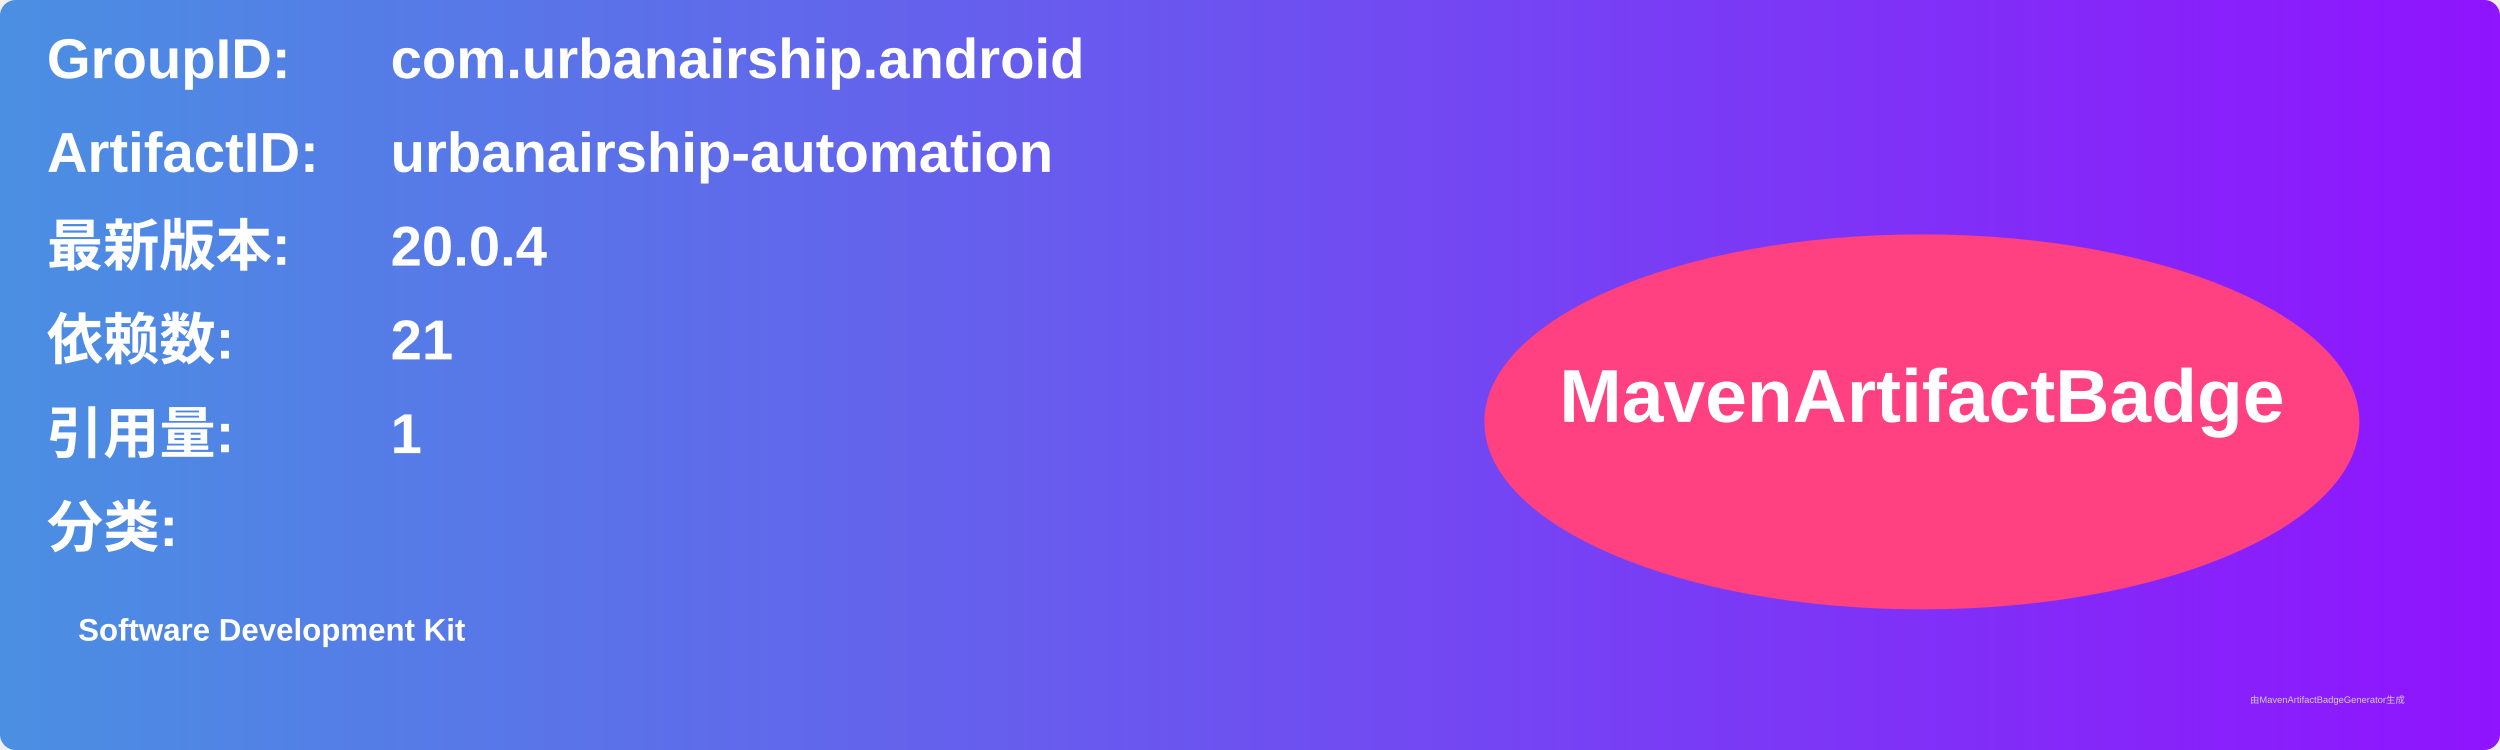
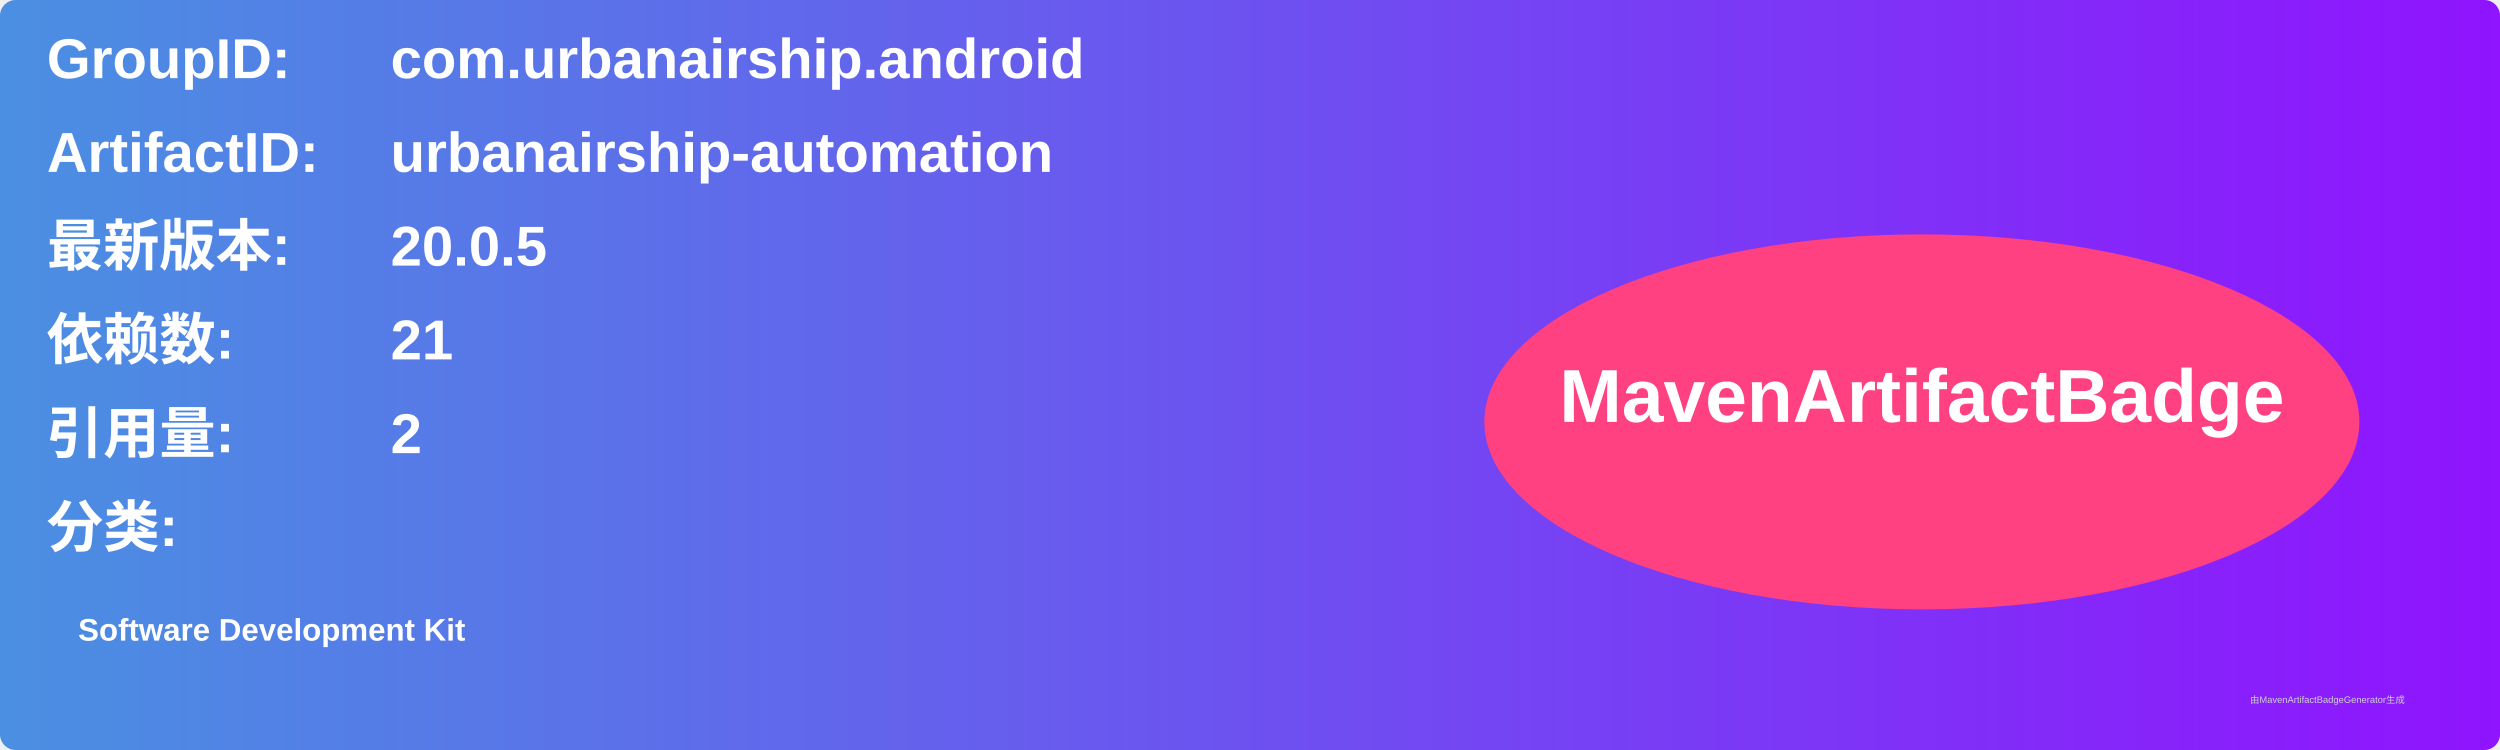
<svg xmlns="http://www.w3.org/2000/svg" width="800" height="240" viewBox="0 0 800 240">
  <linearGradient id="grad" x1="0%" y1="0%" x2="100%" y2="0%">
    <stop offset="0%" stop-color="#4a90e2" />
    <stop offset="100%" stop-color="#9013fe" />
  </linearGradient>
  <rect width="100%" height="100%" rx="5" ry="5" fill="url(#grad)" />
  <g transform="translate(15, 15)">
    <text x="0" y="10" font-family="Arial" font-size="18" fill="white" font-weight="bold" width="260">GroupID:</text>
    <text x="110" y="10" font-family="Arial" font-size="18" fill="white" font-weight="bold" width="460">com.urbanairship.android</text>
    <text x="0" y="40" font-family="Arial" font-size="18" fill="white" font-weight="bold" width="260">ArtifactID:</text>
    <text x="110" y="40" font-family="Arial" font-size="18" fill="white" font-weight="bold" width="460">urbanairship-automation</text>
    <text x="0" y="70" font-family="Arial" font-size="18" fill="white" font-weight="bold">最新版本:</text>
    <text x="110" y="70" font-family="Arial" font-size="18" fill="white" font-weight="bold">
-       <tspan font-weight="bold">20.0.4</tspan>
+       <tspan font-weight="bold">20.0.5</tspan>
    </text>
    <text x="0" y="100" font-family="Arial" font-size="18" fill="white" font-weight="bold">依赖数: </text>
    <text x="110" y="100" font-family="Arial" font-size="18" fill="white">
      <tspan font-weight="bold">21</tspan>
    </text>
    <text x="0" y="130" font-family="Arial" font-size="18" fill="white" font-weight="bold">引用量: </text>
    <text x="110" y="130" font-family="Arial" font-size="18" fill="white">
-       <tspan font-weight="bold">1</tspan>
+       <tspan font-weight="bold">2</tspan>
    </text>
    <text x="0" y="160" font-family="Arial" font-size="18" fill="white" font-weight="bold">分类:</text>
    <text x="10" y="190" font-family="Arial" font-size="10" fill="white">
      <tspan font-weight="bold">Software Development Kit</tspan>
    </text>
    <ellipse cx="600" cy="120" rx="140" ry="60" fill="#ff4081" />
    <text x="600" y="120" text-anchor="middle" font-family="Arial" font-size="24" fill="white" font-weight="bold">MavenArtifactBadge</text>
  </g>
  <text x="720" y="225" font-family="Arial" font-size="3" fill="#d0d0d0">由MavenArtifactBadgeGenerator生成</text>
</svg>
